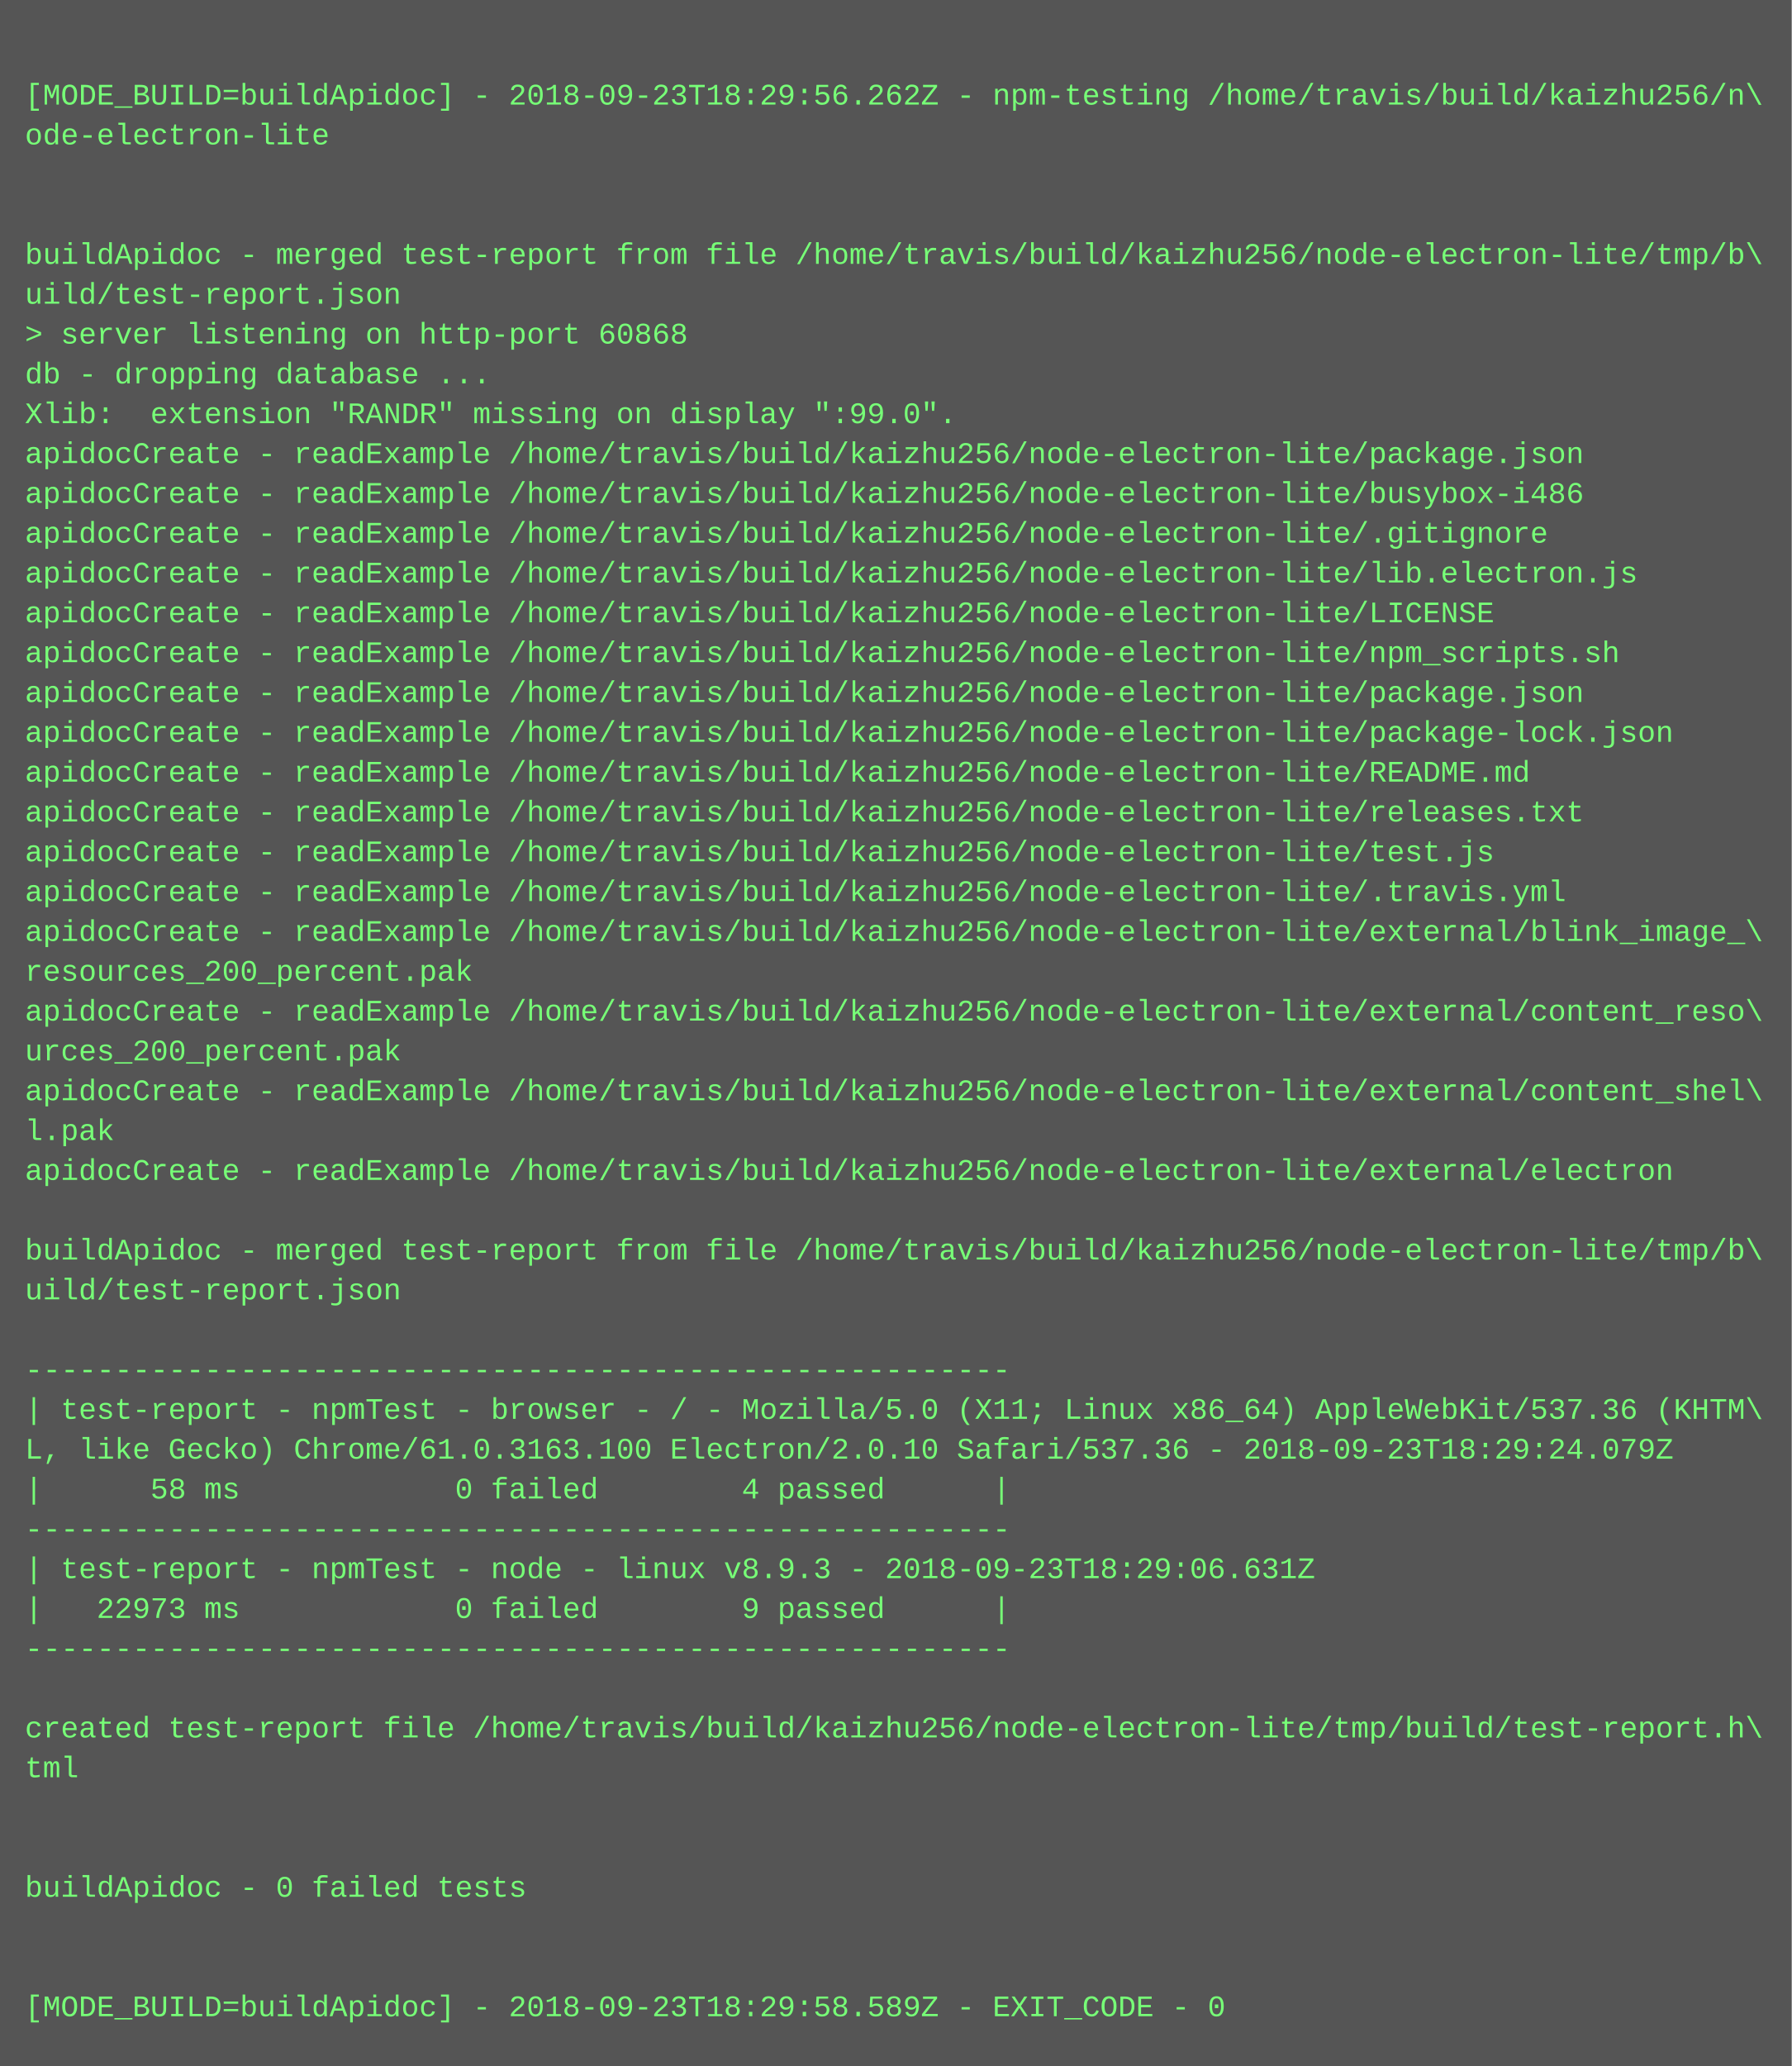
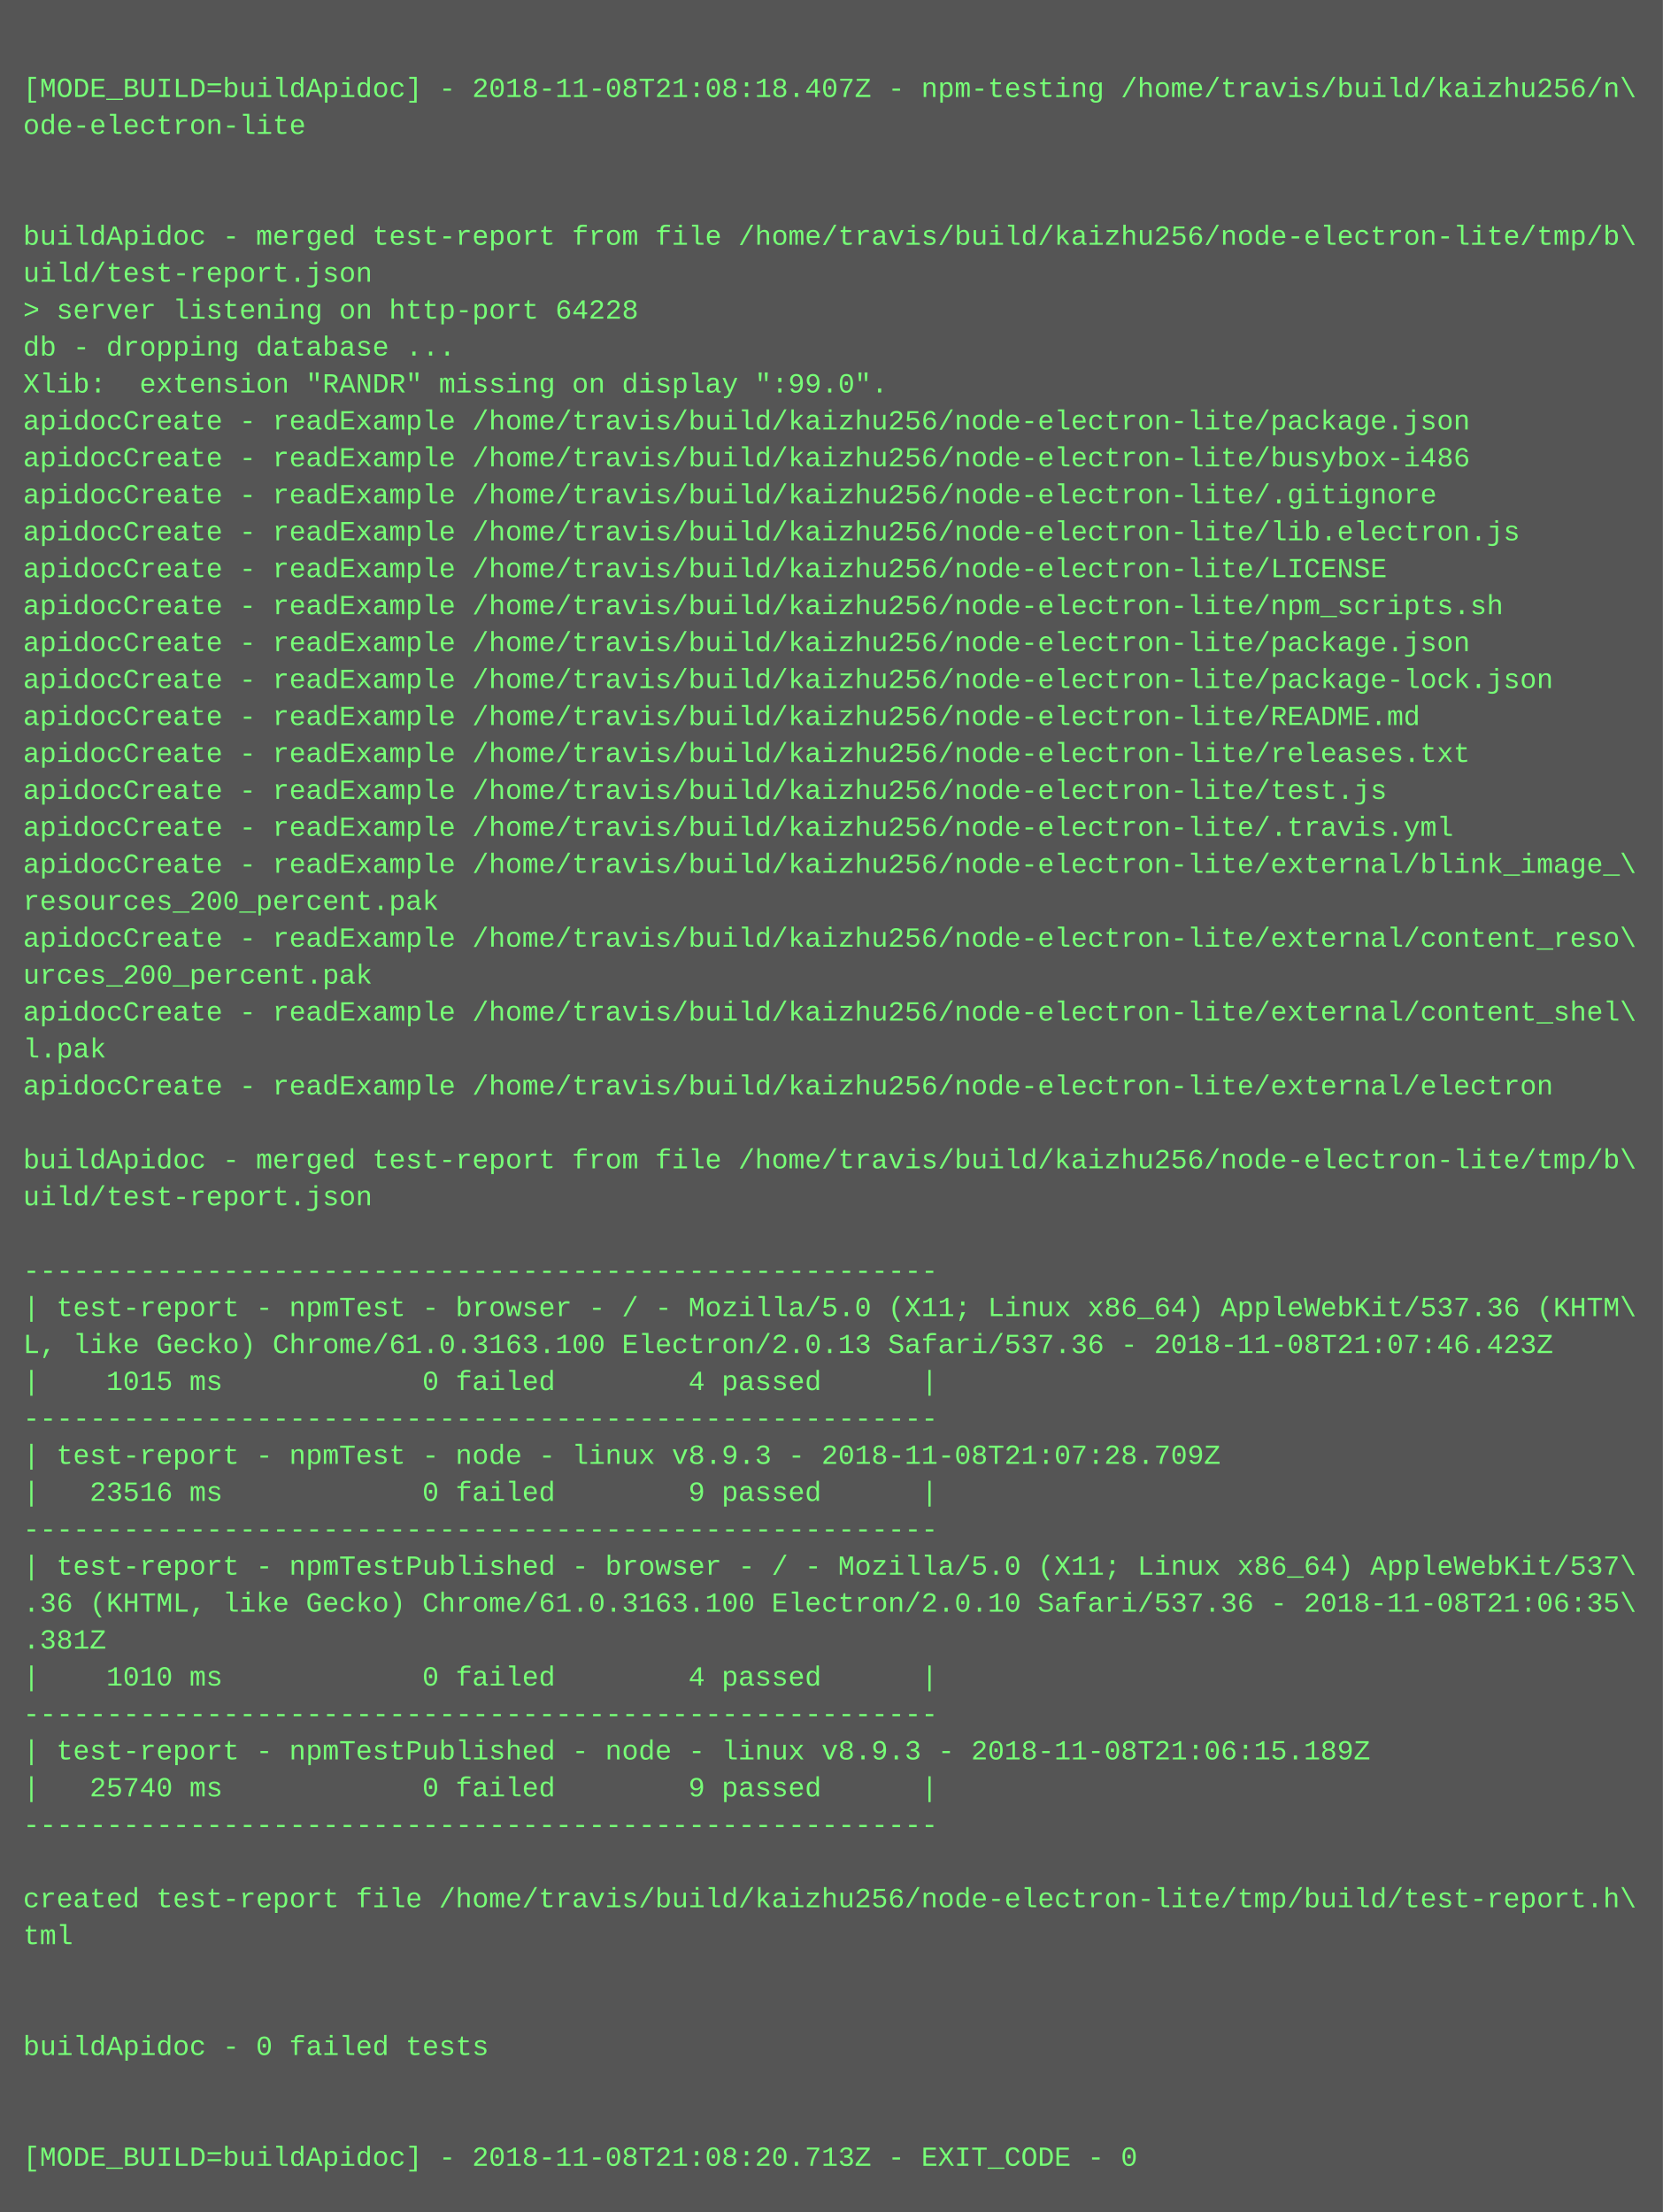
- <svg xmlns="http://www.w3.org/2000/svg" height="830" width="720">
-   <rect height="830" fill="#555" width="720" />
+ <svg xmlns="http://www.w3.org/2000/svg" height="958" width="720">
+   <rect height="958" fill="#555" width="720" />
  <text fill="#7f7" font-family="Courier New" font-size="12" xml:space="preserve">
    <tspan x="10" y="26" />
-     <tspan x="10" y="42">[MODE_BUILD=buildApidoc] - 2018-09-23T18:29:56.262Z - npm-testing /home/travis/build/kaizhu256/n\</tspan>
+     <tspan x="10" y="42">[MODE_BUILD=buildApidoc] - 2018-11-08T21:08:18.407Z - npm-testing /home/travis/build/kaizhu256/n\</tspan>
    <tspan x="10" y="58">ode-electron-lite</tspan>
    <tspan x="10" y="74" />
    <tspan x="10" y="90" />
    <tspan x="10" y="106">buildApidoc - merged test-report from file /home/travis/build/kaizhu256/node-electron-lite/tmp/b\</tspan>
    <tspan x="10" y="122">uild/test-report.json</tspan>
-     <tspan x="10" y="138">&gt; server listening on http-port 60868</tspan>
+     <tspan x="10" y="138">&gt; server listening on http-port 64228</tspan>
    <tspan x="10" y="154">db - dropping database ...</tspan>
    <tspan x="10" y="170">Xlib:  extension "RANDR" missing on display ":99.0".</tspan>
    <tspan x="10" y="186">apidocCreate - readExample /home/travis/build/kaizhu256/node-electron-lite/package.json</tspan>
    <tspan x="10" y="202">apidocCreate - readExample /home/travis/build/kaizhu256/node-electron-lite/busybox-i486</tspan>
    <tspan x="10" y="218">apidocCreate - readExample /home/travis/build/kaizhu256/node-electron-lite/.gitignore</tspan>
    <tspan x="10" y="234">apidocCreate - readExample /home/travis/build/kaizhu256/node-electron-lite/lib.electron.js</tspan>
    <tspan x="10" y="250">apidocCreate - readExample /home/travis/build/kaizhu256/node-electron-lite/LICENSE</tspan>
    <tspan x="10" y="266">apidocCreate - readExample /home/travis/build/kaizhu256/node-electron-lite/npm_scripts.sh</tspan>
    <tspan x="10" y="282">apidocCreate - readExample /home/travis/build/kaizhu256/node-electron-lite/package.json</tspan>
    <tspan x="10" y="298">apidocCreate - readExample /home/travis/build/kaizhu256/node-electron-lite/package-lock.json</tspan>
    <tspan x="10" y="314">apidocCreate - readExample /home/travis/build/kaizhu256/node-electron-lite/README.md</tspan>
    <tspan x="10" y="330">apidocCreate - readExample /home/travis/build/kaizhu256/node-electron-lite/releases.txt</tspan>
    <tspan x="10" y="346">apidocCreate - readExample /home/travis/build/kaizhu256/node-electron-lite/test.js</tspan>
    <tspan x="10" y="362">apidocCreate - readExample /home/travis/build/kaizhu256/node-electron-lite/.travis.yml</tspan>
    <tspan x="10" y="378">apidocCreate - readExample /home/travis/build/kaizhu256/node-electron-lite/external/blink_image_\</tspan>
    <tspan x="10" y="394">resources_200_percent.pak</tspan>
    <tspan x="10" y="410">apidocCreate - readExample /home/travis/build/kaizhu256/node-electron-lite/external/content_reso\</tspan>
    <tspan x="10" y="426">urces_200_percent.pak</tspan>
    <tspan x="10" y="442">apidocCreate - readExample /home/travis/build/kaizhu256/node-electron-lite/external/content_shel\</tspan>
    <tspan x="10" y="458">l.pak</tspan>
    <tspan x="10" y="474">apidocCreate - readExample /home/travis/build/kaizhu256/node-electron-lite/external/electron</tspan>
    <tspan x="10" y="490" />
    <tspan x="10" y="506">buildApidoc - merged test-report from file /home/travis/build/kaizhu256/node-electron-lite/tmp/b\</tspan>
    <tspan x="10" y="522">uild/test-report.json</tspan>
    <tspan x="10" y="538" />
    <tspan x="10" y="554">-------------------------------------------------------</tspan>
    <tspan x="10" y="570">| test-report - npmTest - browser - / - Mozilla/5.0 (X11; Linux x86_64) AppleWebKit/537.36 (KHTM\</tspan>
-     <tspan x="10" y="586">L, like Gecko) Chrome/61.0.3163.100 Electron/2.0.10 Safari/537.36 - 2018-09-23T18:29:24.079Z</tspan>
-     <tspan x="10" y="602">|      58 ms            0 failed        4 passed      |</tspan>
+     <tspan x="10" y="586">L, like Gecko) Chrome/61.0.3163.100 Electron/2.0.13 Safari/537.36 - 2018-11-08T21:07:46.423Z</tspan>
+     <tspan x="10" y="602">|    1015 ms            0 failed        4 passed      |</tspan>
    <tspan x="10" y="618">-------------------------------------------------------</tspan>
-     <tspan x="10" y="634">| test-report - npmTest - node - linux v8.9.3 - 2018-09-23T18:29:06.631Z</tspan>
-     <tspan x="10" y="650">|   22973 ms            0 failed        9 passed      |</tspan>
+     <tspan x="10" y="634">| test-report - npmTest - node - linux v8.9.3 - 2018-11-08T21:07:28.709Z</tspan>
+     <tspan x="10" y="650">|   23516 ms            0 failed        9 passed      |</tspan>
    <tspan x="10" y="666">-------------------------------------------------------</tspan>
-     <tspan x="10" y="682" />
-     <tspan x="10" y="698">created test-report file /home/travis/build/kaizhu256/node-electron-lite/tmp/build/test-report.h\</tspan>
-     <tspan x="10" y="714">tml</tspan>
-     <tspan x="10" y="730" />
-     <tspan x="10" y="746" />
-     <tspan x="10" y="762">buildApidoc - 0 failed tests</tspan>
-     <tspan x="10" y="778" />
-     <tspan x="10" y="794" />
-     <tspan x="10" y="810">[MODE_BUILD=buildApidoc] - 2018-09-23T18:29:58.589Z - EXIT_CODE - 0</tspan>
+     <tspan x="10" y="682">| test-report - npmTestPublished - browser - / - Mozilla/5.0 (X11; Linux x86_64) AppleWebKit/537\</tspan>
+     <tspan x="10" y="698">.36 (KHTML, like Gecko) Chrome/61.0.3163.100 Electron/2.0.10 Safari/537.36 - 2018-11-08T21:06:35\</tspan>
+     <tspan x="10" y="714">.381Z</tspan>
+     <tspan x="10" y="730">|    1010 ms            0 failed        4 passed      |</tspan>
+     <tspan x="10" y="746">-------------------------------------------------------</tspan>
+     <tspan x="10" y="762">| test-report - npmTestPublished - node - linux v8.9.3 - 2018-11-08T21:06:15.189Z</tspan>
+     <tspan x="10" y="778">|   25740 ms            0 failed        9 passed      |</tspan>
+     <tspan x="10" y="794">-------------------------------------------------------</tspan>
+     <tspan x="10" y="810" />
+     <tspan x="10" y="826">created test-report file /home/travis/build/kaizhu256/node-electron-lite/tmp/build/test-report.h\</tspan>
+     <tspan x="10" y="842">tml</tspan>
+     <tspan x="10" y="858" />
+     <tspan x="10" y="874" />
+     <tspan x="10" y="890">buildApidoc - 0 failed tests</tspan>
+     <tspan x="10" y="906" />
+     <tspan x="10" y="922" />
+     <tspan x="10" y="938">[MODE_BUILD=buildApidoc] - 2018-11-08T21:08:20.713Z - EXIT_CODE - 0</tspan>
  </text>
</svg>
